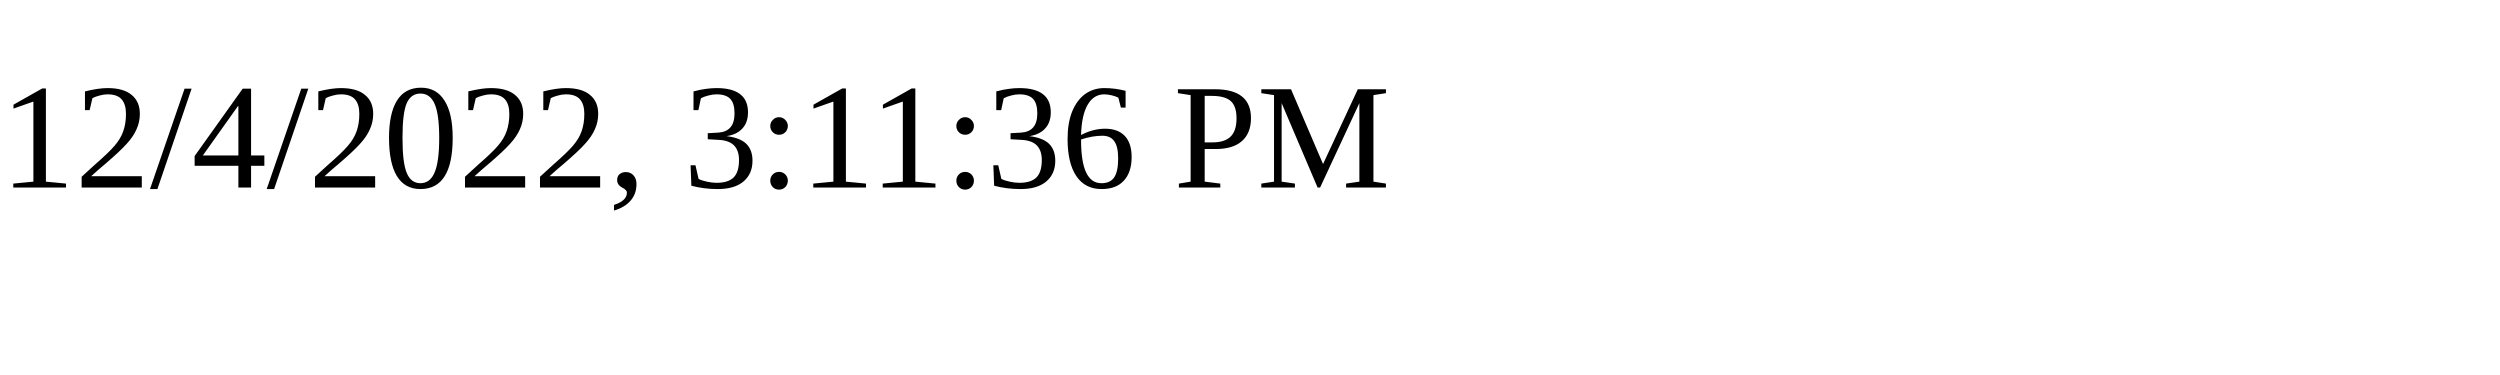
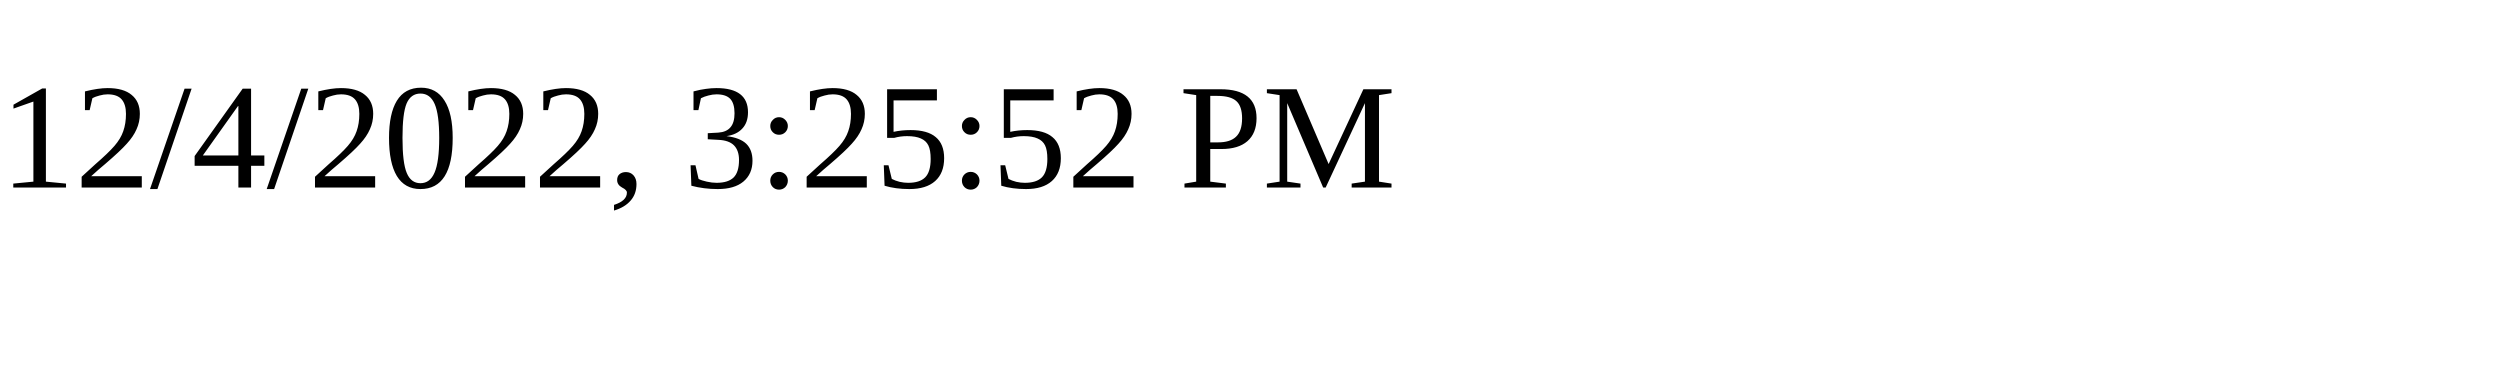
<svg xmlns="http://www.w3.org/2000/svg" height="30" width="200">
-   <text x="0" y="15">12/4/2022, 3:11:36 PM</text>
+   <text x="0" y="15">12/4/2022, 3:25:52 PM</text>
</svg>
